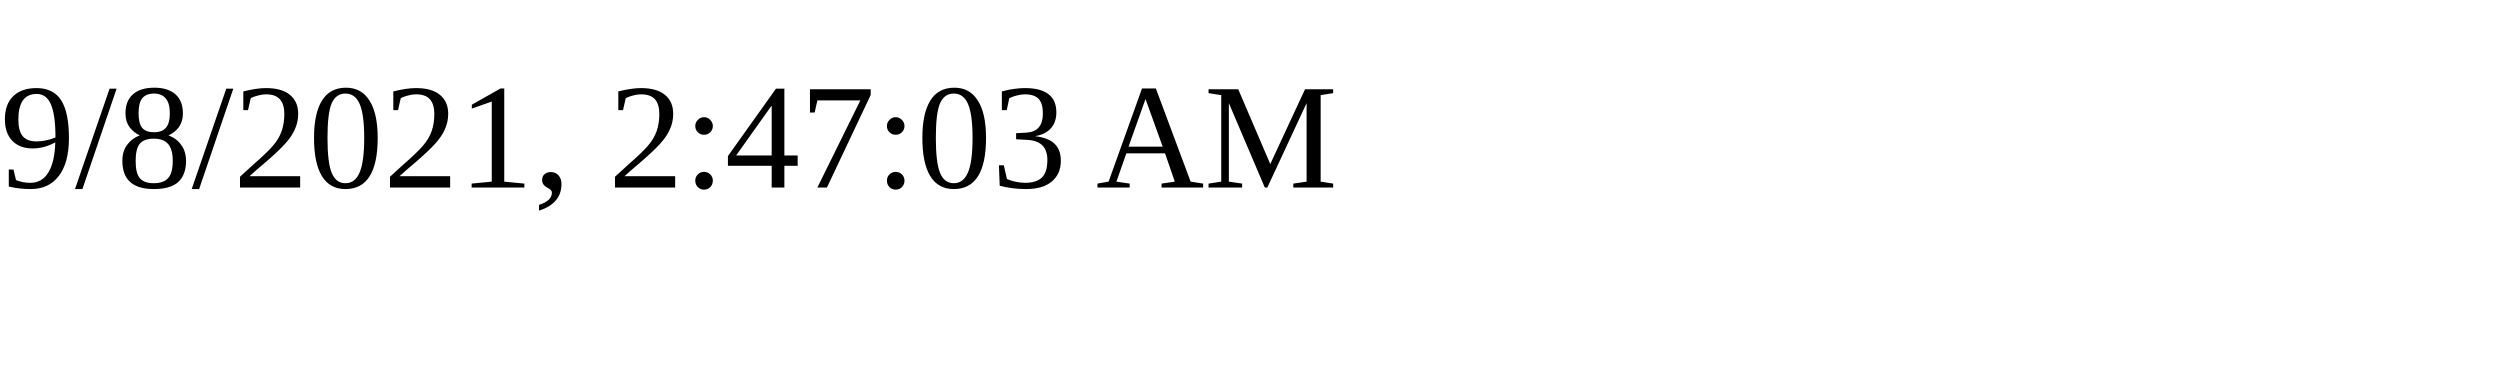
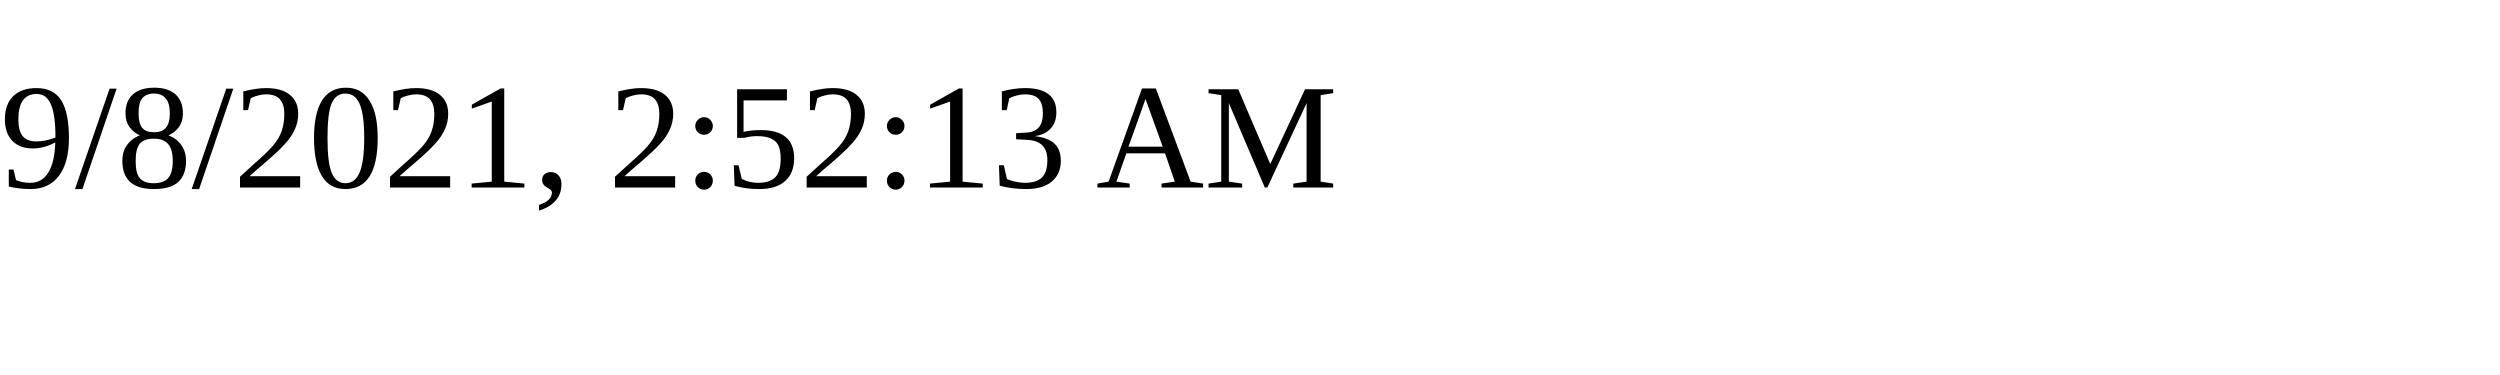
<svg xmlns="http://www.w3.org/2000/svg" height="30" width="200">
-   <text x="0" y="15">9/8/2021, 2:47:03 AM</text>
+   <text x="0" y="15">9/8/2021, 2:52:13 AM</text>
</svg>
